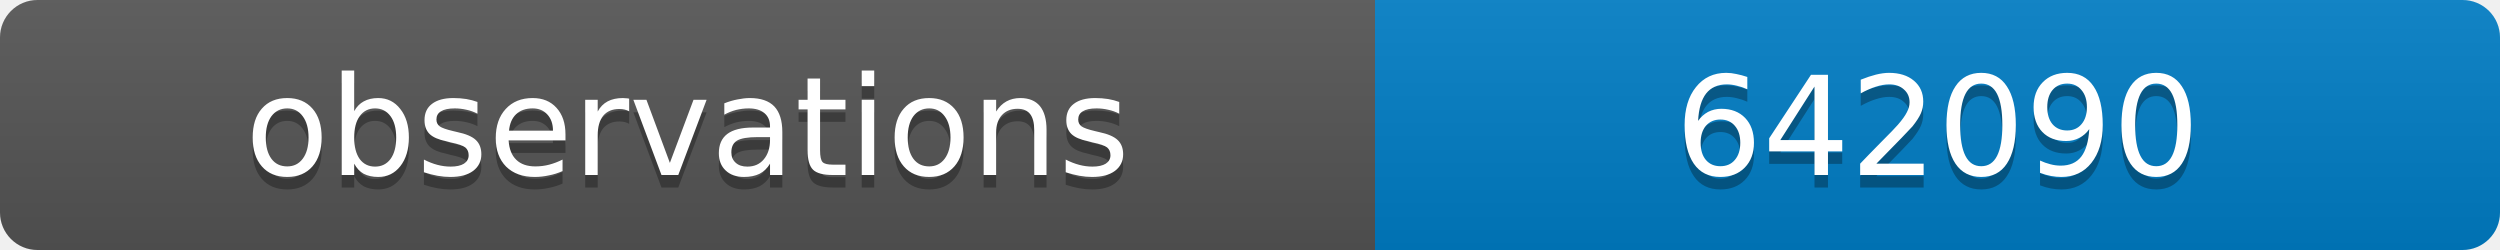
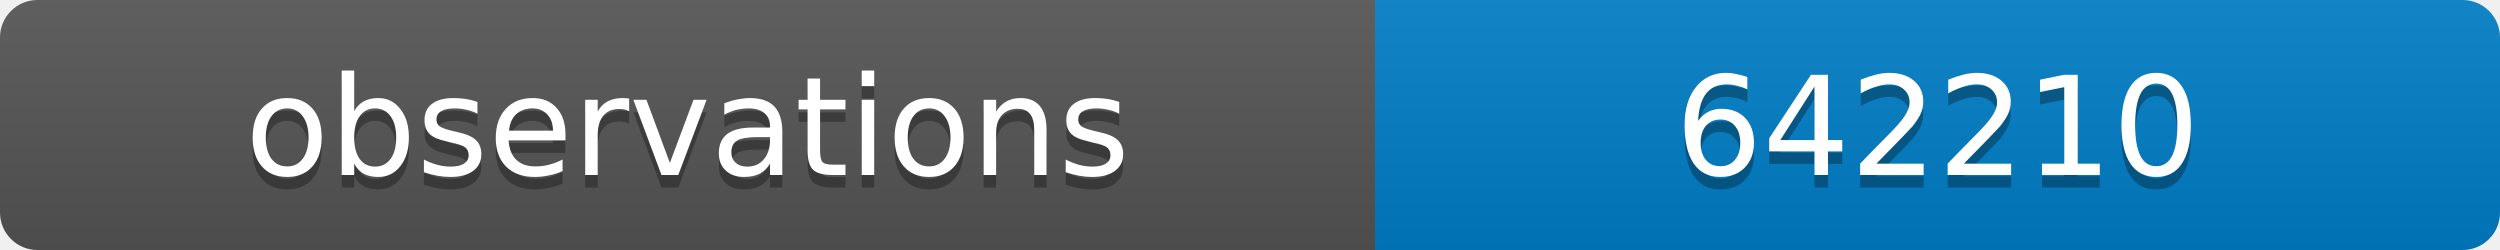
<svg xmlns="http://www.w3.org/2000/svg" width="200" height="20">
  <linearGradient id="b" x2="0" y2="100%">
    <stop offset="0" stop-color="#bbb" stop-opacity=".1" />
    <stop offset="1" stop-opacity=".1" />
  </linearGradient>
  <clipPath id="a">
    <rect width="200" height="20" rx="3" fill="#fff" />
  </clipPath>
  <g clip-path="url(#a)">
    <path fill="#555" d="M0 0h110v20H0z" />
    <path fill="#007ec6" d="M110 0h90v20H110z" />
    <path fill="url(#b)" d="M0 0h200v20H0z" />
  </g>
  <g fill="#fff" text-anchor="middle" font-family="DejaVu Sans,Verdana,Geneva,sans-serif" font-size="11">
    <text x="55" y="15" fill="#010101" fill-opacity=".3">observations</text>
    <text x="55" y="14">observations</text>
-     <text x="155" y="15" fill="#010101" fill-opacity=".3">642090</text>
-     <text x="155" y="14">642090</text>
+     <text x="155" y="15" fill="#010101" fill-opacity=".3">642210</text>
+     <text x="155" y="14">642210</text>
  </g>
</svg>
